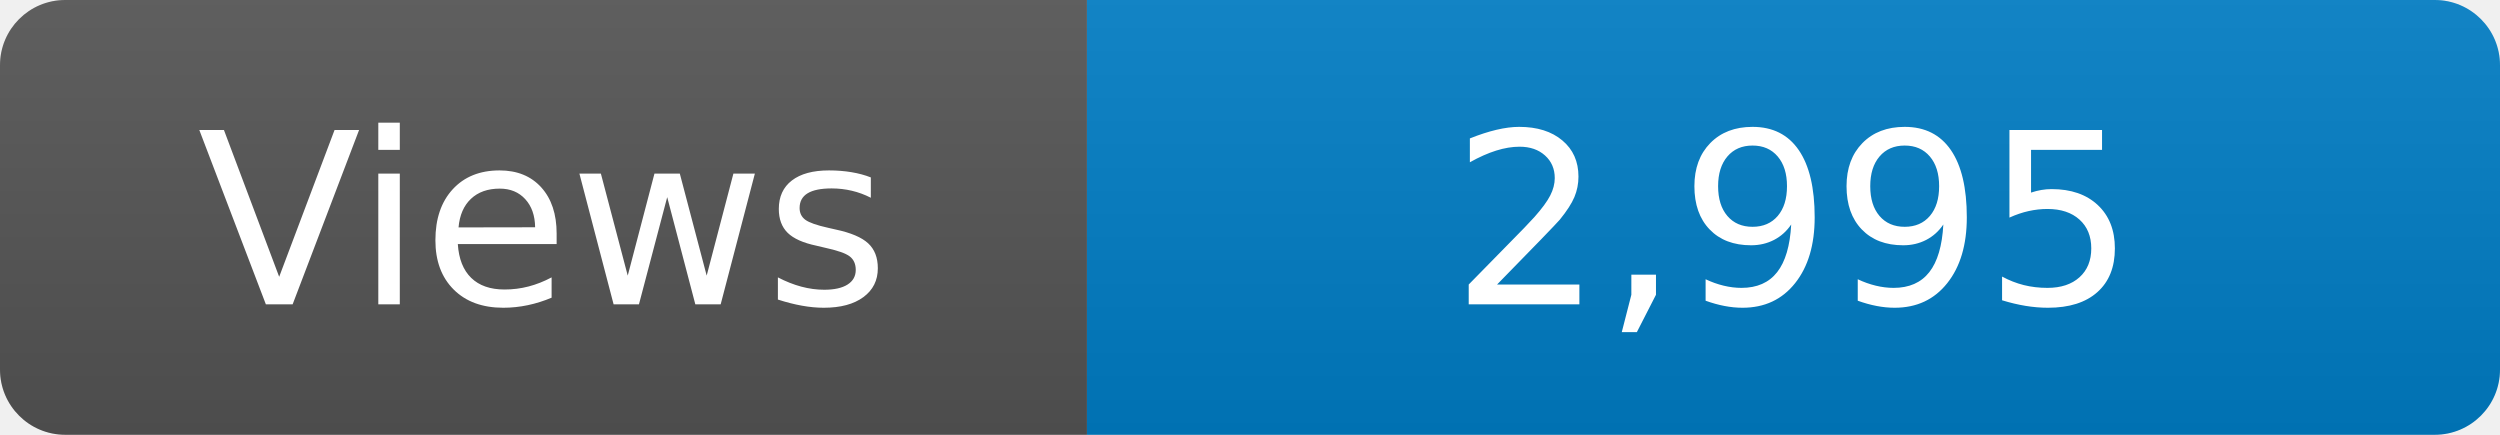
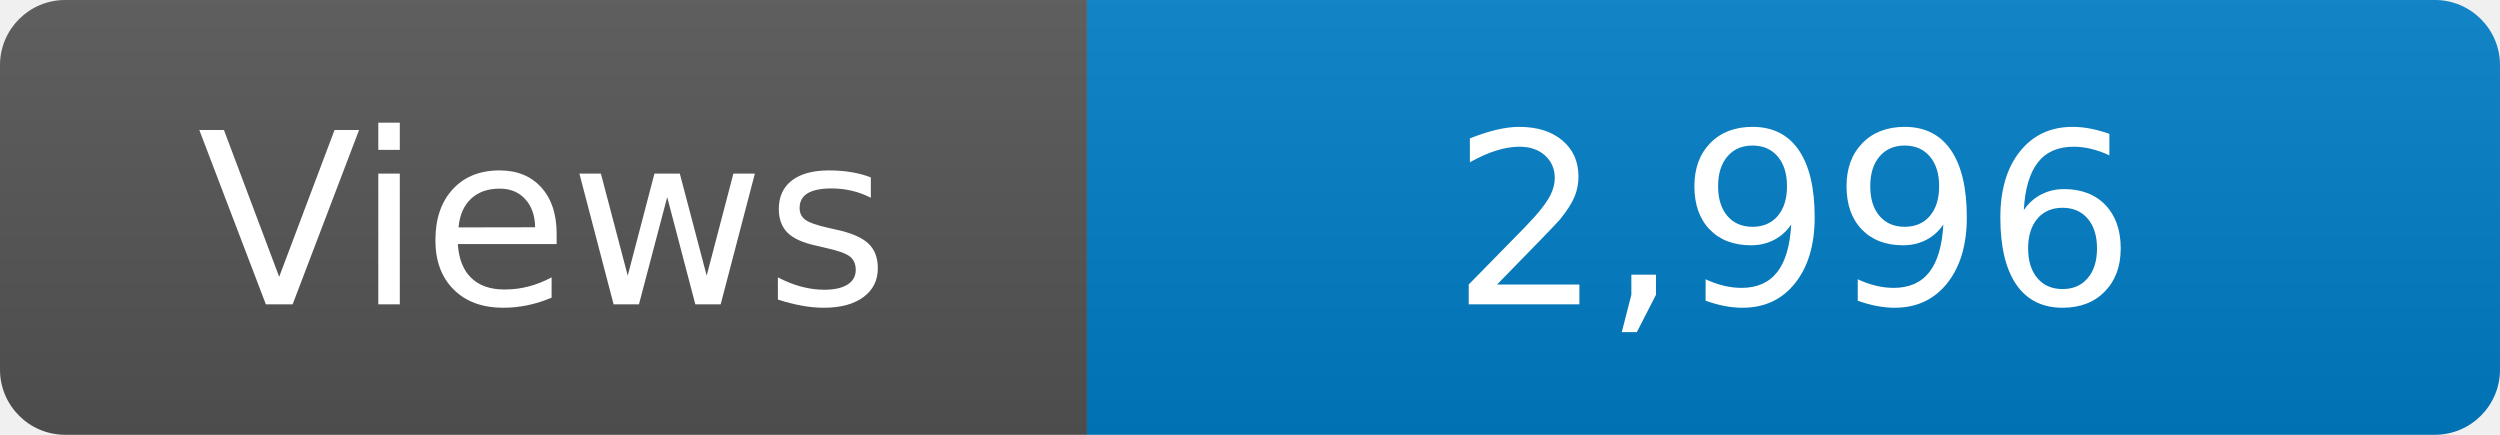
<svg xmlns="http://www.w3.org/2000/svg" width="115" height="20" role="img" aria-label="Maintained?: yes">
  <linearGradient id="s" x2="0" y2="100%">
    <stop offset="0" stop-color="#bbb" stop-opacity=".1" />
    <stop offset="1" stop-opacity=".1" />
  </linearGradient>
  <clipPath id="r">
    <rect width="115" height="20" rx="3" fill="#fff" />
  </clipPath>
  <g clip-path="url(#r)">
    <rect width="50" height="20" fill="#555" />
    <rect x="50" width="160" height="20" fill="#007ec6" />
    <rect width="115" height="20" fill="url(#s)" />
  </g>
  <g fill="#fff" text-anchor="middle" font-family="Verdana,Geneva,DejaVu Sans,sans-serif" font-size="110">
    <text x="250" y="140" transform="scale(.1)" fill="#fff">Views</text>
-     <text x="825" y="140" transform="scale(.1)" fill="#fff">2,995</text>
+     <text x="825" y="140" transform="scale(.1)" fill="#fff">2,996</text>
  </g>
</svg>
